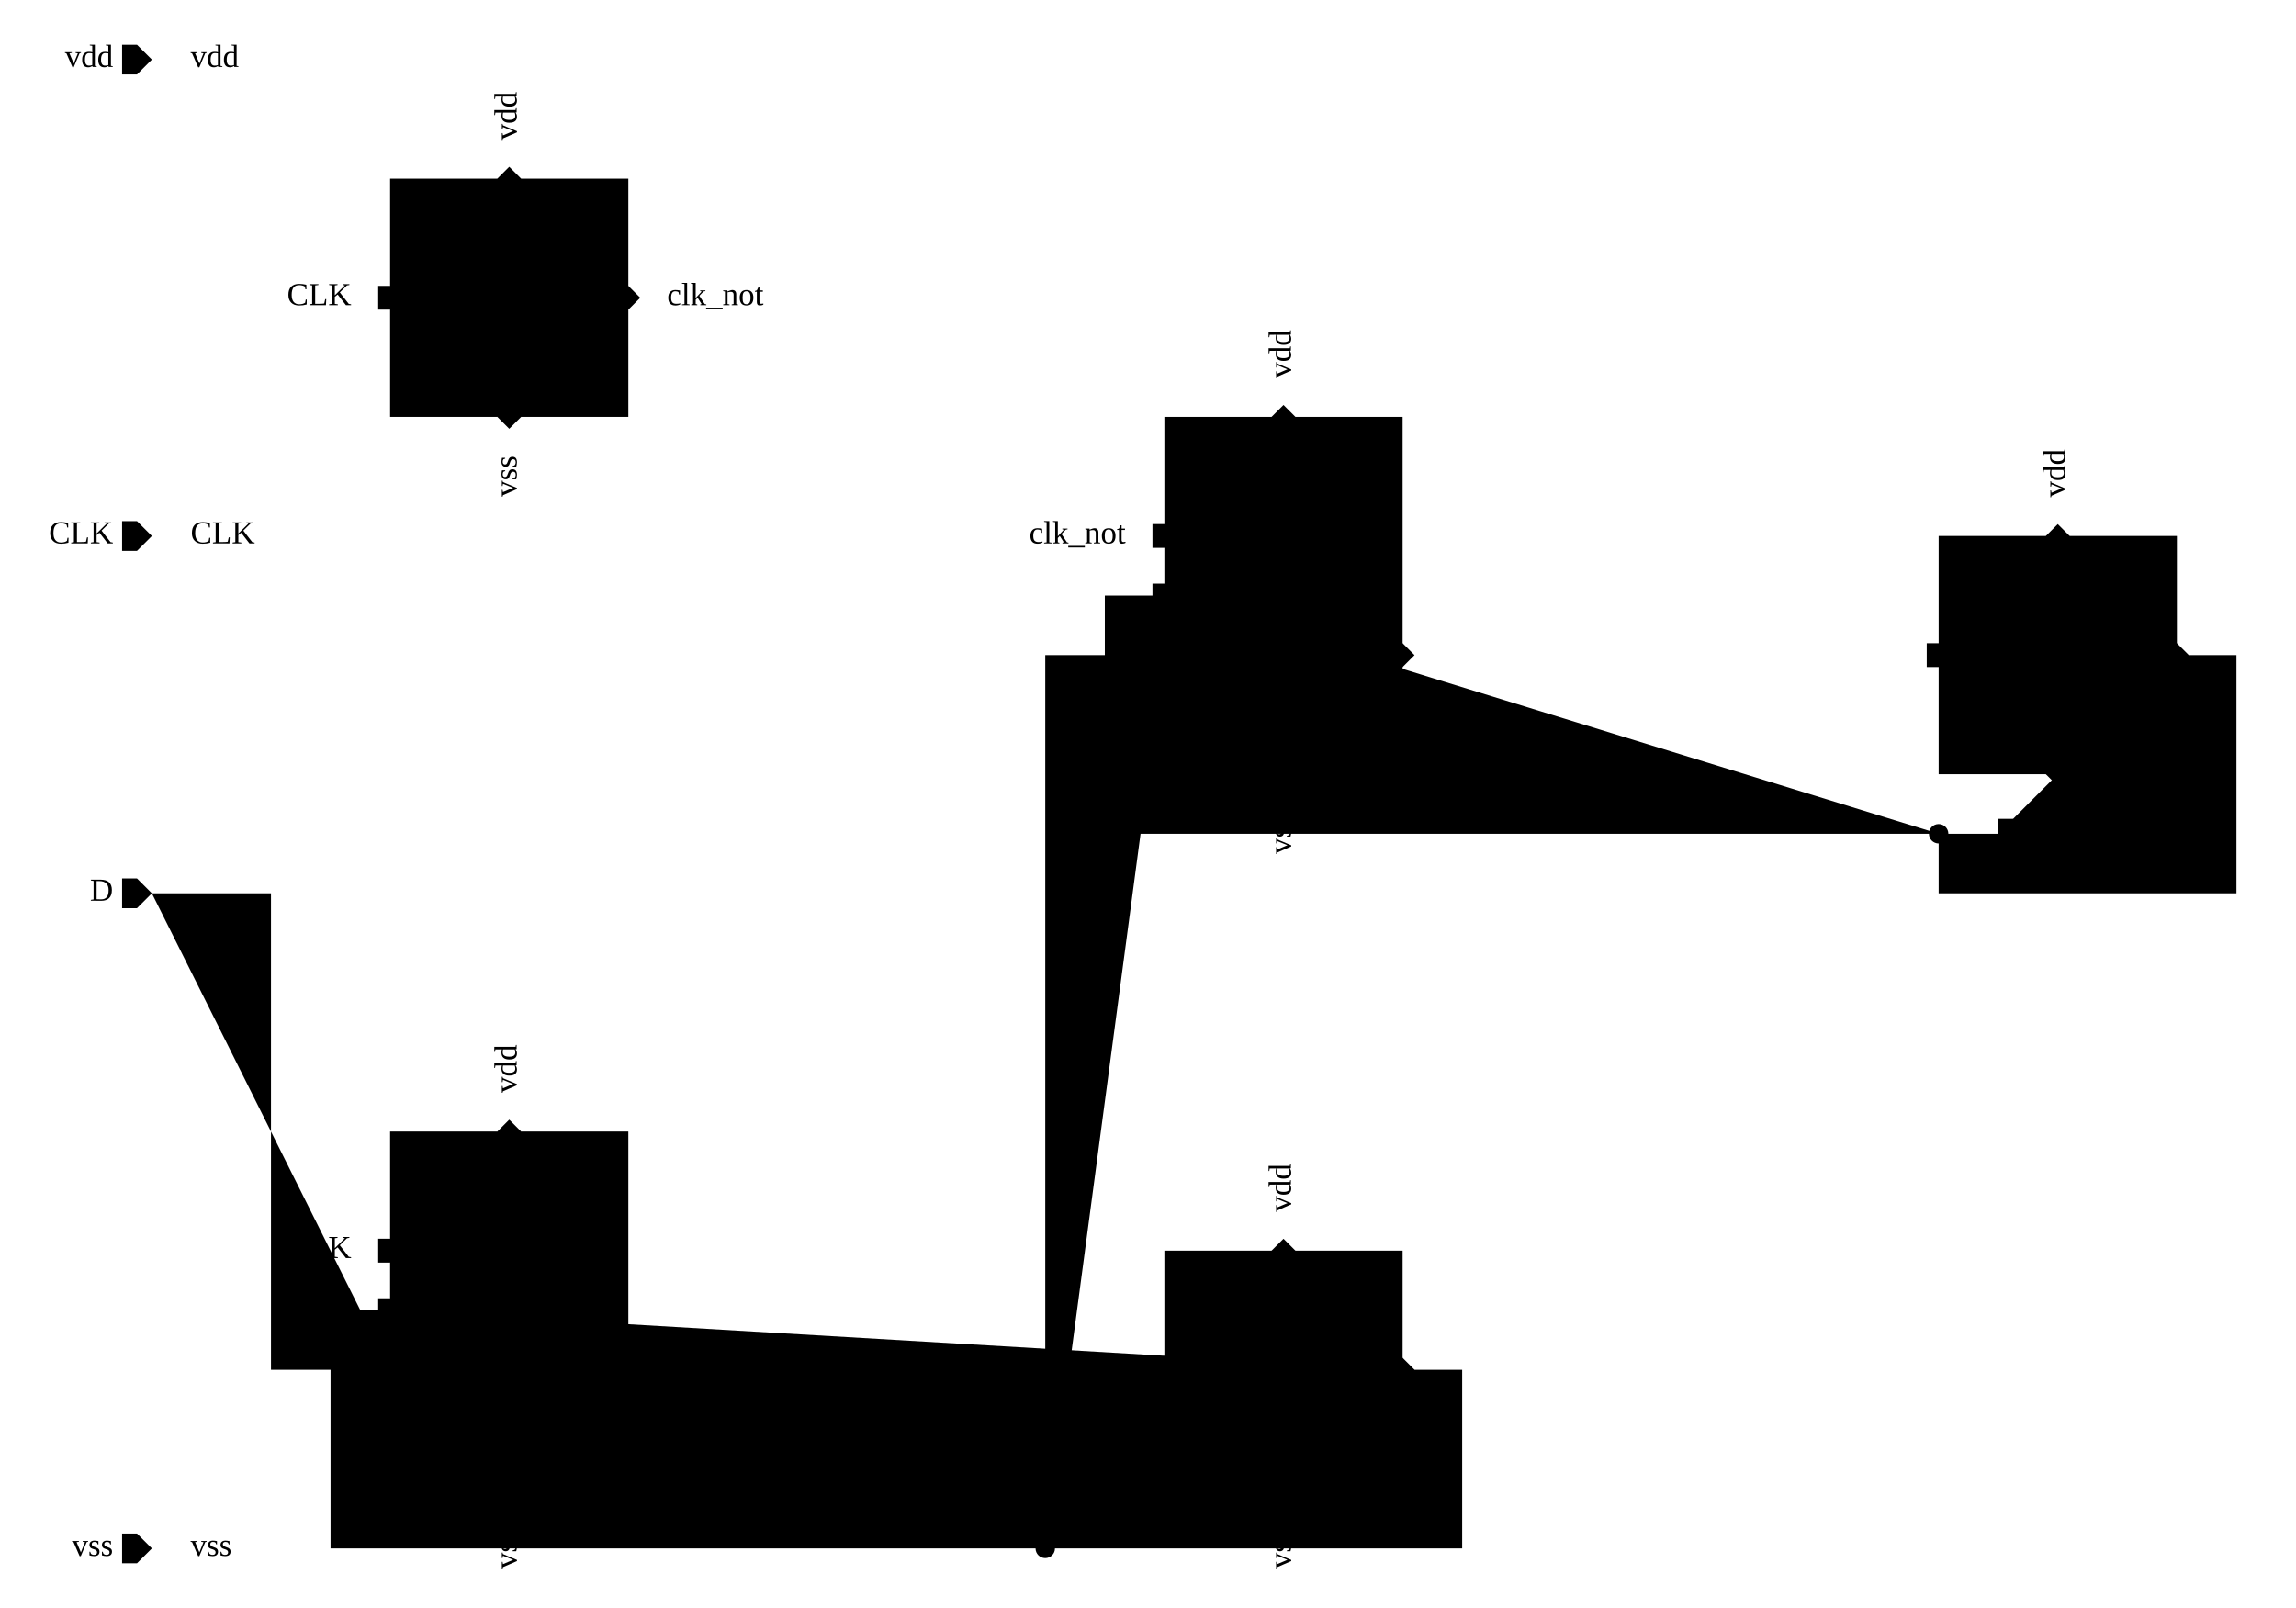
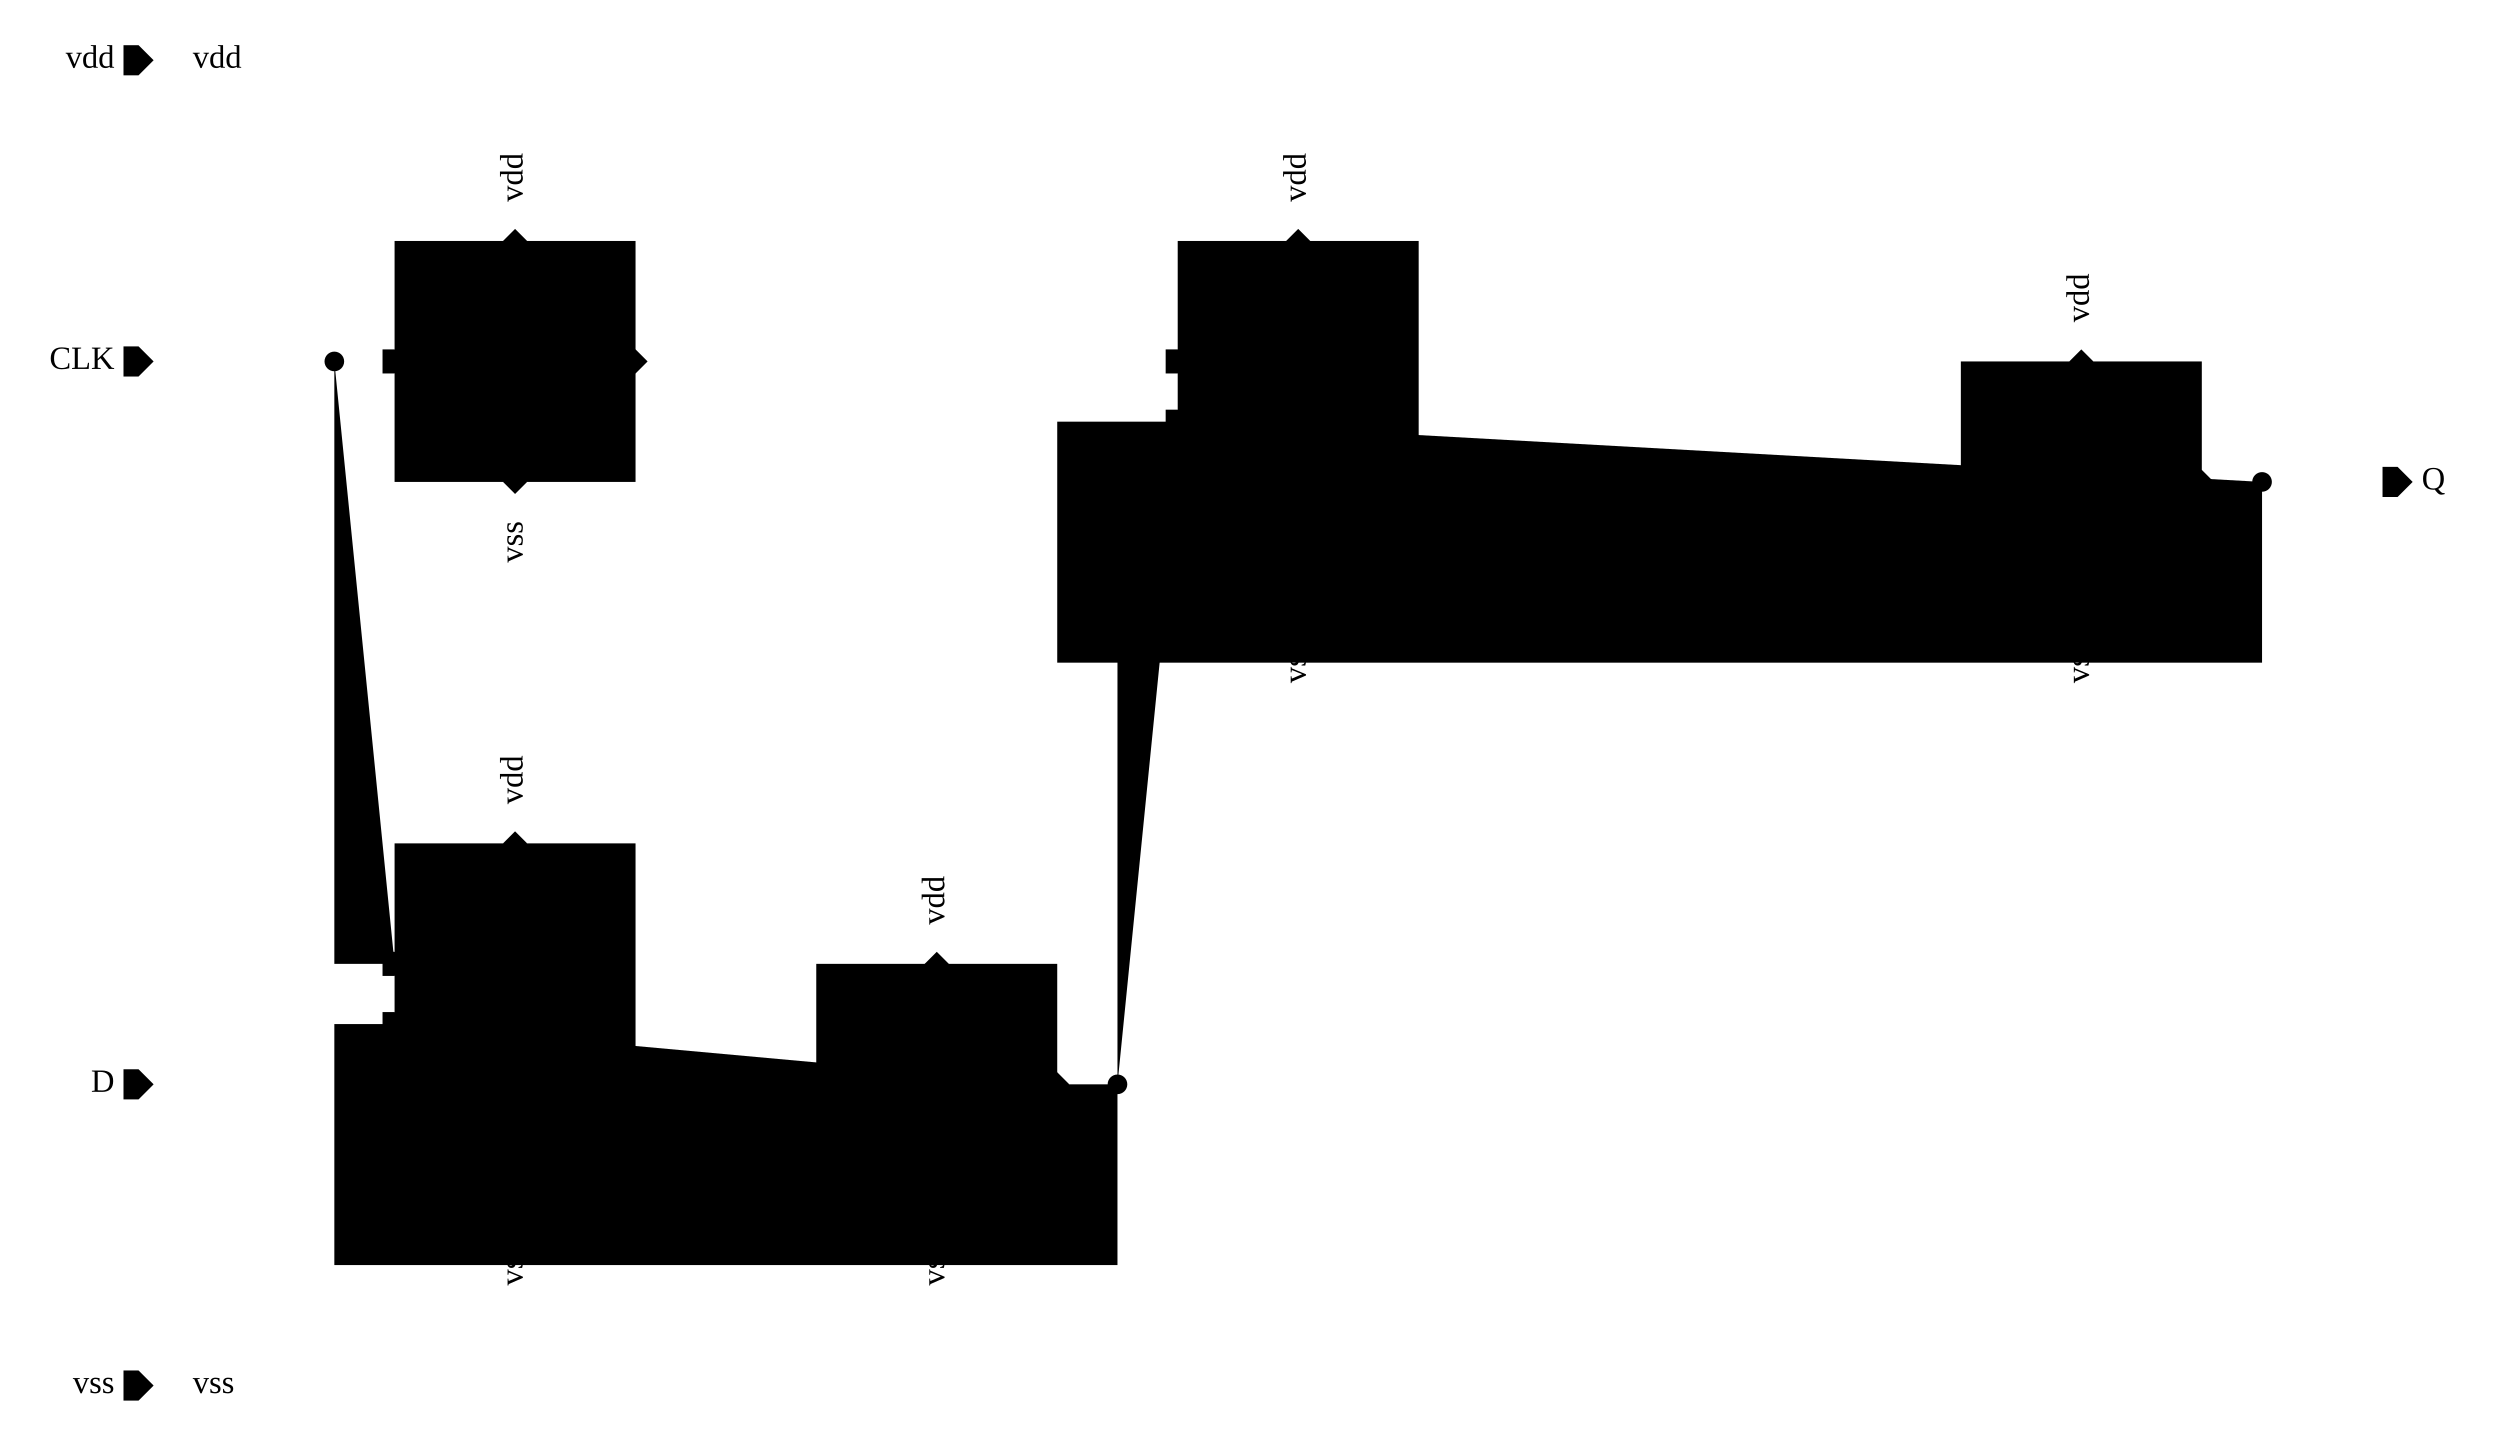
- <svg xmlns="http://www.w3.org/2000/svg" width="1349.25px" height="945.0px" viewBox="-1.55 0.0 38.55 27.0">
-   <g transform="matrix(1 0 0 -1 0 27.0)">
-     <path d="M32.0 13.0 L31.0 13.0 L31.0 12.0 L36.0 12.0 L36.0 16.0 L35.0 16.0" class="schemWire" />
-     <path d="M31.0 13.0 L17.0 13.0 L17.0 17.0 L18.0 17.0" class="schemWire" />
-     <path d="M5.0 5.0 L4.0 5.0 L4.0 1.0 L16.0 1.0 L23.0 1.0 L23.0 4.0 L22.0 4.0" class="schemWire" />
-     <path d="M16.0 1.0 L16.0 16.0 L18.0 16.0" class="schemWire" />
-     <path d="M1.0 12.0 L3.0 12.0 L3.0 4.0 L5.0 4.0" class="schemWire" />
-     <path d="M9.0 4.0 L18.0 4.0" class="schemWire" />
+ <svg xmlns="http://www.w3.org/2000/svg" width="1452.5px" height="840.0px" viewBox="-1.55 0.0 41.5 24.0">
+   <g transform="matrix(1 0 0 -1 0 24.0)">
+     <path d="M38.0 16.0 L37.0 16.0 L36.0 16.0 L35.0 16.0" class="schemWire" />
+     <path d="M36.0 16.0 L36.0 13.0 L16.0 13.0 L16.0 17.0 L18.0 17.0" class="schemWire" />
+     <path d="M1.0 18.0 L2.0 18.0 L4.0 18.0 L5.0 18.0" class="schemWire" />
+     <path d="M4.0 18.0 L4.0 8.0 L5.0 8.0" class="schemWire" />
+     <path d="M5.0 7.0 L4.0 7.0 L4.0 3.0 L17.0 3.0 L17.0 6.0 L16.0 6.0" class="schemWire" />
+     <path d="M17.0 6.0 L17.0 16.0 L18.0 16.0" class="schemWire" />
+     <path d="M9.0 6.0 L12.0 6.0" class="schemWire" />
+     <path d="M1.0 6.0 L5.0 6.0" class="schemWire" />
+     <path d="M9.0 18.0 L18.0 18.0" class="schemWire" />
    <path d="M22.0 16.0 L31.0 16.0" class="schemWire" />
-     <circle cx="31.0" cy="13.0" r="0.163" class="connPoint" />
-     <circle cx="16.0" cy="1.0" r="0.163" class="connPoint" />
-     <path d="M0 0 L0 0.5" transform="matrix(0 -1 1 0 1.0 26.0)" class="tapPoint" />
-     <text transform="matrix(0.045 0 0 -0.045 1.65 26.0)" dominant-baseline="middle" text-anchor="start" class="tapPointLabel">vdd</text>
+     <circle cx="4.0" cy="18.0" r="0.163" class="connPoint" />
+     <circle cx="36.0" cy="16.0" r="0.163" class="connPoint" />
+     <circle cx="17.0" cy="6.0" r="0.163" class="connPoint" />
+     <path d="M0 0 L0 0.5" transform="matrix(0 -1 1 0 1.0 23.0)" class="tapPoint" />
+     <text transform="matrix(0.045 0 0 -0.045 1.65 23.0)" dominant-baseline="middle" text-anchor="start" class="tapPointLabel">vdd</text>
    <path d="M0 0 L0 0.5" transform="matrix(0 -1 1 0 1.0 1.0)" class="tapPoint" />
    <text transform="matrix(0.045 0 0 -0.045 1.65 1.0)" dominant-baseline="middle" text-anchor="start" class="tapPointLabel">vss</text>
-     <path d="M0 0 L0 0.5" transform="matrix(0 -1 1 0 1.0 18.0)" class="tapPoint" />
-     <text transform="matrix(0.045 0 0 -0.045 1.65 18.0)" dominant-baseline="middle" text-anchor="start" class="tapPointLabel">CLK</text>
-     <path d="M0 0 L0 0.5" transform="matrix(1 0 0 1 7.0 8.0)" class="tapPoint" />
-     <text transform="matrix(0 0.045 0.045 0 7.0 8.65)" dominant-baseline="middle" text-anchor="start" class="tapPointLabel">vdd</text>
-     <path d="M0 0 L0 0.5" transform="matrix(-1 0 0 -1 7.0 2.0)" class="tapPoint" />
-     <text transform="matrix(0 0.045 0.045 0 7.0 1.35)" dominant-baseline="middle" text-anchor="end" class="tapPointLabel">vss</text>
-     <path d="M0 0 L0 0.5" transform="matrix(0 1 -1 0 5.0 6.0)" class="tapPoint" />
-     <text transform="matrix(0.045 0 0 -0.045 4.35 6.0)" dominant-baseline="middle" text-anchor="end" class="tapPointLabel">CLK</text>
-     <path d="M0 0 L0 0.5" transform="matrix(1 0 0 1 7.0 24.0)" class="tapPoint" />
-     <text transform="matrix(0 0.045 0.045 0 7.0 24.65)" dominant-baseline="middle" text-anchor="start" class="tapPointLabel">vdd</text>
-     <path d="M0 0 L0 0.5" transform="matrix(-1 0 0 -1 7.0 20.0)" class="tapPoint" />
-     <text transform="matrix(0 0.045 0.045 0 7.0 19.35)" dominant-baseline="middle" text-anchor="end" class="tapPointLabel">vss</text>
-     <path d="M0 0 L0 0.5" transform="matrix(0 1 -1 0 5.0 22.0)" class="tapPoint" />
-     <text transform="matrix(0.045 0 0 -0.045 4.35 22.0)" dominant-baseline="middle" text-anchor="end" class="tapPointLabel">CLK</text>
-     <path d="M0 0 L0 0.5" transform="matrix(0 -1 1 0 9.0 22.0)" class="tapPoint" />
-     <text transform="matrix(0.045 0 0 -0.045 9.65 22.0)" dominant-baseline="middle" text-anchor="start" class="tapPointLabel">clk_not</text>
-     <path d="M0 0 L0 0.5" transform="matrix(1 0 0 1 20.0 6.0)" class="tapPoint" />
-     <text transform="matrix(0 0.045 0.045 0 20.0 6.65)" dominant-baseline="middle" text-anchor="start" class="tapPointLabel">vdd</text>
-     <path d="M0 0 L0 0.5" transform="matrix(-1 0 0 -1 20.0 2.0)" class="tapPoint" />
-     <text transform="matrix(0 0.045 0.045 0 20.0 1.35)" dominant-baseline="middle" text-anchor="end" class="tapPointLabel">vss</text>
+     <path d="M0 0 L0 0.5" transform="matrix(1 0 0 1 7.0 10.0)" class="tapPoint" />
+     <text transform="matrix(0 0.045 0.045 0 7.0 10.65)" dominant-baseline="middle" text-anchor="start" class="tapPointLabel">vdd</text>
+     <path d="M0 0 L0 0.5" transform="matrix(-1 0 0 -1 7.0 4.0)" class="tapPoint" />
+     <text transform="matrix(0 0.045 0.045 0 7.0 3.35)" dominant-baseline="middle" text-anchor="end" class="tapPointLabel">vss</text>
+     <path d="M0 0 L0 0.5" transform="matrix(1 0 0 1 7.0 20.0)" class="tapPoint" />
+     <text transform="matrix(0 0.045 0.045 0 7.0 20.65)" dominant-baseline="middle" text-anchor="start" class="tapPointLabel">vdd</text>
+     <path d="M0 0 L0 0.5" transform="matrix(-1 0 0 -1 7.0 16.0)" class="tapPoint" />
+     <text transform="matrix(0 0.045 0.045 0 7.0 15.35)" dominant-baseline="middle" text-anchor="end" class="tapPointLabel">vss</text>
+     <path d="M0 0 L0 0.5" transform="matrix(1 0 0 1 14.0 8.0)" class="tapPoint" />
+     <text transform="matrix(0 0.045 0.045 0 14.0 8.65)" dominant-baseline="middle" text-anchor="start" class="tapPointLabel">vdd</text>
+     <path d="M0 0 L0 0.5" transform="matrix(-1 0 0 -1 14.0 4.0)" class="tapPoint" />
+     <text transform="matrix(0 0.045 0.045 0 14.0 3.35)" dominant-baseline="middle" text-anchor="end" class="tapPointLabel">vss</text>
    <path d="M0 0 L0 0.5" transform="matrix(1 0 0 1 20.0 20.0)" class="tapPoint" />
    <text transform="matrix(0 0.045 0.045 0 20.0 20.65)" dominant-baseline="middle" text-anchor="start" class="tapPointLabel">vdd</text>
    <path d="M0 0 L0 0.5" transform="matrix(-1 0 0 -1 20.0 14.0)" class="tapPoint" />
    <text transform="matrix(0 0.045 0.045 0 20.0 13.35)" dominant-baseline="middle" text-anchor="end" class="tapPointLabel">vss</text>
-     <path d="M0 0 L0 0.5" transform="matrix(0 1 -1 0 18.0 18.0)" class="tapPoint" />
-     <text transform="matrix(0.045 0 0 -0.045 17.35 18.0)" dominant-baseline="middle" text-anchor="end" class="tapPointLabel">clk_not</text>
    <path d="M0 0 L0 0.5" transform="matrix(1 0 0 1 33.0 18.0)" class="tapPoint" />
    <text transform="matrix(0 0.045 0.045 0 33.0 18.65)" dominant-baseline="middle" text-anchor="start" class="tapPointLabel">vdd</text>
    <path d="M0 0 L0 0.5" transform="matrix(-1 0 0 -1 33.0 14.0)" class="tapPoint" />
    <text transform="matrix(0 0.045 0.045 0 33.0 13.35)" dominant-baseline="middle" text-anchor="end" class="tapPointLabel">vss</text>
    <g>
-       <rect x="5.0" y="2.0" width="4.0" height="6.0" class="symbolOutline" />
-       <text transform="matrix(0.045 0 0 -0.045 8.875 7.875)" dominant-baseline="hanging" text-anchor="end" class="cellName">Mux2</text>
-       <text transform="matrix(0.045 0 0 -0.045 8.875 2.125)" dominant-baseline="ideographic" text-anchor="end" class="params" />
-       <text transform="matrix(0.045 0 0 -0.045 5.125 7.875)" dominant-baseline="hanging" text-anchor="start" class="instanceName">m1</text>
-       <path d="M0 0 L0.2 0 L0.2 -0.2 L0 -0.4 L-0.2 -0.2 L-0.2 0 Z" transform="matrix(0 1 -1 0 8.8 4.0)" class="pinArrow" />
-       <text transform="matrix(0.045 0 0 -0.045 8.875 4.125)" dominant-baseline="ideographic" text-anchor="end" class="pinLabel">y</text>
-       <path d="M0 0 L0.2 -0.2 L0.2 -0.4 L0 -0.4 L-0.2 -0.4 L-0.2 -0.2 Z" transform="matrix(0 -1 1 0 5.2 4.0)" class="pinArrow" />
-       <text transform="matrix(0.045 0 0 -0.045 5.125 4.125)" dominant-baseline="ideographic" text-anchor="start" class="pinLabel">a</text>
-       <path d="M0 0 L0.2 -0.2 L0.2 -0.4 L0 -0.4 L-0.2 -0.4 L-0.2 -0.2 Z" transform="matrix(0 -1 1 0 5.2 5.0)" class="pinArrow" />
-       <text transform="matrix(0.045 0 0 -0.045 5.125 5.125)" dominant-baseline="ideographic" text-anchor="start" class="pinLabel">b</text>
-       <path d="M0 0 L0.2 -0.2 L0.2 -0.2 L0 -0.4 L-0.2 -0.2 L-0.2 -0.2 Z" transform="matrix(-1 0 0 -1 7.0 7.8)" class="pinArrow" />
-       <text transform="matrix(0 0.045 0.045 0 6.875 7.875)" dominant-baseline="ideographic" text-anchor="end" class="pinLabel">vdd</text>
-       <path d="M0 0 L0.2 -0.2 L0.2 -0.2 L0 -0.4 L-0.2 -0.2 L-0.2 -0.2 Z" transform="matrix(1 0 0 1 7.0 2.2)" class="pinArrow" />
-       <text transform="matrix(0 0.045 0.045 0 6.875 2.125)" dominant-baseline="ideographic" text-anchor="start" class="pinLabel">vss</text>
+       <rect x="5.0" y="4.0" width="4.0" height="6.0" class="symbolOutline" />
+       <text transform="matrix(0.045 0 0 -0.045 8.875 9.875)" dominant-baseline="hanging" text-anchor="end" class="cellName">Mux2</text>
+       <text transform="matrix(0.045 0 0 -0.045 8.875 4.125)" dominant-baseline="ideographic" text-anchor="end" class="params" />
+       <text transform="matrix(0.045 0 0 -0.045 5.125 9.875)" dominant-baseline="hanging" text-anchor="start" class="instanceName">m1</text>
+       <path d="M0 0 L0.2 0 L0.2 -0.2 L0 -0.4 L-0.2 -0.2 L-0.2 0 Z" transform="matrix(0 1 -1 0 8.8 6.0)" class="pinArrow" />
+       <text transform="matrix(0.045 0 0 -0.045 8.875 6.125)" dominant-baseline="ideographic" text-anchor="end" class="pinLabel">y</text>
      <path d="M0 0 L0.2 -0.2 L0.2 -0.4 L0 -0.4 L-0.2 -0.4 L-0.2 -0.2 Z" transform="matrix(0 -1 1 0 5.2 6.0)" class="pinArrow" />
-       <text transform="matrix(0.045 0 0 -0.045 5.125 6.125)" dominant-baseline="ideographic" text-anchor="start" class="pinLabel">s</text>
+       <text transform="matrix(0.045 0 0 -0.045 5.125 6.125)" dominant-baseline="ideographic" text-anchor="start" class="pinLabel">a</text>
+       <path d="M0 0 L0.2 -0.2 L0.2 -0.4 L0 -0.4 L-0.2 -0.4 L-0.2 -0.2 Z" transform="matrix(0 -1 1 0 5.2 7.0)" class="pinArrow" />
+       <text transform="matrix(0.045 0 0 -0.045 5.125 7.125)" dominant-baseline="ideographic" text-anchor="start" class="pinLabel">b</text>
+       <path d="M0 0 L0.2 -0.2 L0.2 -0.2 L0 -0.4 L-0.2 -0.2 L-0.2 -0.2 Z" transform="matrix(-1 0 0 -1 7.0 9.8)" class="pinArrow" />
+       <text transform="matrix(0 0.045 0.045 0 6.875 9.875)" dominant-baseline="ideographic" text-anchor="end" class="pinLabel">vdd</text>
+       <path d="M0 0 L0.2 -0.2 L0.2 -0.2 L0 -0.4 L-0.2 -0.2 L-0.2 -0.2 Z" transform="matrix(1 0 0 1 7.0 4.2)" class="pinArrow" />
+       <text transform="matrix(0 0.045 0.045 0 6.875 4.125)" dominant-baseline="ideographic" text-anchor="start" class="pinLabel">vss</text>
+       <path d="M0 0 L0.2 -0.2 L0.2 -0.4 L0 -0.4 L-0.2 -0.4 L-0.2 -0.2 Z" transform="matrix(0 -1 1 0 5.2 8.0)" class="pinArrow" />
+       <text transform="matrix(0.045 0 0 -0.045 5.125 8.125)" dominant-baseline="ideographic" text-anchor="start" class="pinLabel">s</text>
    </g>
    <g>
-       <rect x="5.0" y="20.0" width="4.0" height="4.0" class="symbolOutline" />
-       <text transform="matrix(0.045 0 0 -0.045 8.875 23.875)" dominant-baseline="hanging" text-anchor="end" class="cellName">Inv</text>
-       <text transform="matrix(0.045 0 0 -0.045 8.875 20.125)" dominant-baseline="ideographic" text-anchor="end" class="params" />
-       <text transform="matrix(0.045 0 0 -0.045 5.125 23.875)" dominant-baseline="hanging" text-anchor="start" class="instanceName">clk_inv</text>
-       <path d="M0 0 L0.2 -0.2 L0.2 -0.2 L0 -0.4 L-0.2 -0.2 L-0.2 -0.2 Z" transform="matrix(-1 0 0 -1 7.0 23.8)" class="pinArrow" />
-       <text transform="matrix(0 0.045 0.045 0 6.875 23.875)" dominant-baseline="ideographic" text-anchor="end" class="pinLabel">vdd</text>
-       <path d="M0 0 L0.2 -0.2 L0.2 -0.2 L0 -0.4 L-0.2 -0.2 L-0.2 -0.2 Z" transform="matrix(1 0 0 1 7.0 20.2)" class="pinArrow" />
-       <text transform="matrix(0 0.045 0.045 0 6.875 20.125)" dominant-baseline="ideographic" text-anchor="start" class="pinLabel">vss</text>
-       <path d="M0 0 L0.2 -0.2 L0.2 -0.4 L0 -0.4 L-0.2 -0.4 L-0.2 -0.2 Z" transform="matrix(0 -1 1 0 5.2 22.0)" class="pinArrow" />
-       <text transform="matrix(0.045 0 0 -0.045 5.125 22.125)" dominant-baseline="ideographic" text-anchor="start" class="pinLabel">a</text>
-       <path d="M0 0 L0.2 0 L0.2 -0.2 L0 -0.4 L-0.2 -0.2 L-0.2 0 Z" transform="matrix(0 1 -1 0 8.8 22.0)" class="pinArrow" />
-       <text transform="matrix(0.045 0 0 -0.045 8.875 22.125)" dominant-baseline="ideographic" text-anchor="end" class="pinLabel">y</text>
+       <rect x="5.0" y="16.0" width="4.0" height="4.0" class="symbolOutline" />
+       <text transform="matrix(0.045 0 0 -0.045 8.875 19.875)" dominant-baseline="hanging" text-anchor="end" class="cellName">Inv</text>
+       <text transform="matrix(0.045 0 0 -0.045 8.875 16.125)" dominant-baseline="ideographic" text-anchor="end" class="params" />
+       <text transform="matrix(0.045 0 0 -0.045 5.125 19.875)" dominant-baseline="hanging" text-anchor="start" class="instanceName">clk_inv</text>
+       <path d="M0 0 L0.2 -0.2 L0.2 -0.2 L0 -0.4 L-0.2 -0.2 L-0.2 -0.2 Z" transform="matrix(-1 0 0 -1 7.0 19.8)" class="pinArrow" />
+       <text transform="matrix(0 0.045 0.045 0 6.875 19.875)" dominant-baseline="ideographic" text-anchor="end" class="pinLabel">vdd</text>
+       <path d="M0 0 L0.2 -0.2 L0.2 -0.2 L0 -0.4 L-0.2 -0.2 L-0.2 -0.2 Z" transform="matrix(1 0 0 1 7.0 16.2)" class="pinArrow" />
+       <text transform="matrix(0 0.045 0.045 0 6.875 16.125)" dominant-baseline="ideographic" text-anchor="start" class="pinLabel">vss</text>
+       <path d="M0 0 L0.2 -0.2 L0.2 -0.4 L0 -0.4 L-0.2 -0.4 L-0.2 -0.2 Z" transform="matrix(0 -1 1 0 5.2 18.0)" class="pinArrow" />
+       <text transform="matrix(0.045 0 0 -0.045 5.125 18.125)" dominant-baseline="ideographic" text-anchor="start" class="pinLabel">a</text>
+       <path d="M0 0 L0.2 0 L0.2 -0.2 L0 -0.4 L-0.2 -0.2 L-0.2 0 Z" transform="matrix(0 1 -1 0 8.8 18.0)" class="pinArrow" />
+       <text transform="matrix(0.045 0 0 -0.045 8.875 18.125)" dominant-baseline="ideographic" text-anchor="end" class="pinLabel">y</text>
    </g>
    <g>
-       <rect x="18.0" y="2.0" width="4.0" height="4.0" class="symbolOutline" />
-       <text transform="matrix(0.045 0 0 -0.045 21.875 5.875)" dominant-baseline="hanging" text-anchor="end" class="cellName">Inv</text>
-       <text transform="matrix(0.045 0 0 -0.045 21.875 2.125)" dominant-baseline="ideographic" text-anchor="end" class="params" />
-       <text transform="matrix(0.045 0 0 -0.045 18.125 5.875)" dominant-baseline="hanging" text-anchor="start" class="instanceName">i1</text>
-       <path d="M0 0 L0.2 -0.2 L0.2 -0.2 L0 -0.4 L-0.2 -0.2 L-0.2 -0.2 Z" transform="matrix(-1 0 0 -1 20.0 5.8)" class="pinArrow" />
-       <text transform="matrix(0 0.045 0.045 0 19.875 5.875)" dominant-baseline="ideographic" text-anchor="end" class="pinLabel">vdd</text>
-       <path d="M0 0 L0.2 -0.2 L0.2 -0.2 L0 -0.4 L-0.2 -0.2 L-0.2 -0.2 Z" transform="matrix(1 0 0 1 20.0 2.2)" class="pinArrow" />
-       <text transform="matrix(0 0.045 0.045 0 19.875 2.125)" dominant-baseline="ideographic" text-anchor="start" class="pinLabel">vss</text>
-       <path d="M0 0 L0.2 -0.2 L0.2 -0.4 L0 -0.4 L-0.2 -0.4 L-0.2 -0.2 Z" transform="matrix(0 -1 1 0 18.2 4.0)" class="pinArrow" />
-       <text transform="matrix(0.045 0 0 -0.045 18.125 4.125)" dominant-baseline="ideographic" text-anchor="start" class="pinLabel">a</text>
-       <path d="M0 0 L0.2 0 L0.2 -0.2 L0 -0.4 L-0.2 -0.2 L-0.2 0 Z" transform="matrix(0 1 -1 0 21.8 4.0)" class="pinArrow" />
-       <text transform="matrix(0.045 0 0 -0.045 21.875 4.125)" dominant-baseline="ideographic" text-anchor="end" class="pinLabel">y</text>
+       <rect x="12.0" y="4.0" width="4.0" height="4.0" class="symbolOutline" />
+       <text transform="matrix(0.045 0 0 -0.045 15.875 7.875)" dominant-baseline="hanging" text-anchor="end" class="cellName">Inv</text>
+       <text transform="matrix(0.045 0 0 -0.045 15.875 4.125)" dominant-baseline="ideographic" text-anchor="end" class="params" />
+       <text transform="matrix(0.045 0 0 -0.045 12.125 7.875)" dominant-baseline="hanging" text-anchor="start" class="instanceName">i1</text>
+       <path d="M0 0 L0.2 -0.2 L0.2 -0.2 L0 -0.4 L-0.2 -0.2 L-0.2 -0.2 Z" transform="matrix(-1 0 0 -1 14.0 7.8)" class="pinArrow" />
+       <text transform="matrix(0 0.045 0.045 0 13.875 7.875)" dominant-baseline="ideographic" text-anchor="end" class="pinLabel">vdd</text>
+       <path d="M0 0 L0.2 -0.2 L0.2 -0.2 L0 -0.4 L-0.2 -0.2 L-0.2 -0.2 Z" transform="matrix(1 0 0 1 14.0 4.2)" class="pinArrow" />
+       <text transform="matrix(0 0.045 0.045 0 13.875 4.125)" dominant-baseline="ideographic" text-anchor="start" class="pinLabel">vss</text>
+       <path d="M0 0 L0.2 -0.2 L0.2 -0.4 L0 -0.4 L-0.2 -0.4 L-0.2 -0.2 Z" transform="matrix(0 -1 1 0 12.2 6.0)" class="pinArrow" />
+       <text transform="matrix(0.045 0 0 -0.045 12.125 6.125)" dominant-baseline="ideographic" text-anchor="start" class="pinLabel">a</text>
+       <path d="M0 0 L0.2 0 L0.2 -0.2 L0 -0.4 L-0.2 -0.2 L-0.2 0 Z" transform="matrix(0 1 -1 0 15.8 6.0)" class="pinArrow" />
+       <text transform="matrix(0.045 0 0 -0.045 15.875 6.125)" dominant-baseline="ideographic" text-anchor="end" class="pinLabel">y</text>
    </g>
    <g>
      <rect x="18.0" y="14.0" width="4.0" height="6.0" class="symbolOutline" />
      <text transform="matrix(0.045 0 0 -0.045 21.875 19.875)" dominant-baseline="hanging" text-anchor="end" class="cellName">Mux2</text>
      <text transform="matrix(0.045 0 0 -0.045 21.875 14.125)" dominant-baseline="ideographic" text-anchor="end" class="params" />
      <text transform="matrix(0.045 0 0 -0.045 18.125 19.875)" dominant-baseline="hanging" text-anchor="start" class="instanceName">m2</text>
      <path d="M0 0 L0.2 0 L0.2 -0.2 L0 -0.4 L-0.2 -0.2 L-0.2 0 Z" transform="matrix(0 1 -1 0 21.8 16.0)" class="pinArrow" />
      <text transform="matrix(0.045 0 0 -0.045 21.875 16.125)" dominant-baseline="ideographic" text-anchor="end" class="pinLabel">y</text>
      <path d="M0 0 L0.2 -0.2 L0.2 -0.4 L0 -0.4 L-0.2 -0.4 L-0.2 -0.2 Z" transform="matrix(0 -1 1 0 18.2 16.0)" class="pinArrow" />
      <text transform="matrix(0.045 0 0 -0.045 18.125 16.125)" dominant-baseline="ideographic" text-anchor="start" class="pinLabel">a</text>
      <path d="M0 0 L0.2 -0.2 L0.2 -0.4 L0 -0.4 L-0.2 -0.4 L-0.2 -0.2 Z" transform="matrix(0 -1 1 0 18.2 17.0)" class="pinArrow" />
      <text transform="matrix(0.045 0 0 -0.045 18.125 17.125)" dominant-baseline="ideographic" text-anchor="start" class="pinLabel">b</text>
      <path d="M0 0 L0.2 -0.2 L0.2 -0.2 L0 -0.4 L-0.2 -0.2 L-0.2 -0.2 Z" transform="matrix(-1 0 0 -1 20.0 19.8)" class="pinArrow" />
      <text transform="matrix(0 0.045 0.045 0 19.875 19.875)" dominant-baseline="ideographic" text-anchor="end" class="pinLabel">vdd</text>
      <path d="M0 0 L0.2 -0.2 L0.2 -0.2 L0 -0.4 L-0.2 -0.2 L-0.2 -0.2 Z" transform="matrix(1 0 0 1 20.0 14.2)" class="pinArrow" />
      <text transform="matrix(0 0.045 0.045 0 19.875 14.125)" dominant-baseline="ideographic" text-anchor="start" class="pinLabel">vss</text>
      <path d="M0 0 L0.2 -0.2 L0.2 -0.4 L0 -0.4 L-0.2 -0.4 L-0.2 -0.2 Z" transform="matrix(0 -1 1 0 18.2 18.0)" class="pinArrow" />
      <text transform="matrix(0.045 0 0 -0.045 18.125 18.125)" dominant-baseline="ideographic" text-anchor="start" class="pinLabel">s</text>
    </g>
    <g>
      <rect x="31.0" y="14.0" width="4.0" height="4.0" class="symbolOutline" />
      <text transform="matrix(0.045 0 0 -0.045 34.875 17.875)" dominant-baseline="hanging" text-anchor="end" class="cellName">Inv</text>
      <text transform="matrix(0.045 0 0 -0.045 34.875 14.125)" dominant-baseline="ideographic" text-anchor="end" class="params" />
      <text transform="matrix(0.045 0 0 -0.045 31.125 17.875)" dominant-baseline="hanging" text-anchor="start" class="instanceName">i2</text>
      <path d="M0 0 L0.2 -0.2 L0.2 -0.2 L0 -0.4 L-0.2 -0.2 L-0.2 -0.2 Z" transform="matrix(-1 0 0 -1 33.0 17.8)" class="pinArrow" />
      <text transform="matrix(0 0.045 0.045 0 32.875 17.875)" dominant-baseline="ideographic" text-anchor="end" class="pinLabel">vdd</text>
      <path d="M0 0 L0.2 -0.2 L0.2 -0.2 L0 -0.4 L-0.2 -0.2 L-0.2 -0.2 Z" transform="matrix(1 0 0 1 33.0 14.2)" class="pinArrow" />
      <text transform="matrix(0 0.045 0.045 0 32.875 14.125)" dominant-baseline="ideographic" text-anchor="start" class="pinLabel">vss</text>
      <path d="M0 0 L0.2 -0.2 L0.2 -0.4 L0 -0.4 L-0.2 -0.4 L-0.2 -0.2 Z" transform="matrix(0 -1 1 0 31.2 16.0)" class="pinArrow" />
      <text transform="matrix(0.045 0 0 -0.045 31.125 16.125)" dominant-baseline="ideographic" text-anchor="start" class="pinLabel">a</text>
      <path d="M0 0 L0.2 0 L0.2 -0.2 L0 -0.4 L-0.2 -0.2 L-0.2 0 Z" transform="matrix(0 1 -1 0 34.8 16.0)" class="pinArrow" />
      <text transform="matrix(0.045 0 0 -0.045 34.875 16.125)" dominant-baseline="ideographic" text-anchor="end" class="pinLabel">y</text>
    </g>
    <g>
-       <path d="M0 0 L0.25 -0.25 L0.25 -0.5 L0 -0.5 L-0.25 -0.5 L-0.25 -0.25 Z" transform="matrix(0 -1 1 0 1.0 26.0)" class="portArrow" />
-       <text transform="matrix(0.045 0 0 -0.045 0.35 26.0)" dominant-baseline="middle" text-anchor="end" class="portLabel">vdd</text>
+       <path d="M0 0 L0.25 -0.25 L0.25 -0.5 L0 -0.5 L-0.25 -0.5 L-0.25 -0.25 Z" transform="matrix(0 -1 1 0 1.0 23.0)" class="portArrow" />
+       <text transform="matrix(0.045 0 0 -0.045 0.35 23.0)" dominant-baseline="middle" text-anchor="end" class="portLabel">vdd</text>
    </g>
    <g>
      <path d="M0 0 L0.25 -0.25 L0.25 -0.5 L0 -0.5 L-0.25 -0.5 L-0.25 -0.25 Z" transform="matrix(0 -1 1 0 1.0 1.0)" class="portArrow" />
      <text transform="matrix(0.045 0 0 -0.045 0.35 1.0)" dominant-baseline="middle" text-anchor="end" class="portLabel">vss</text>
    </g>
    <g>
      <path d="M0 0 L0.25 -0.25 L0.25 -0.5 L0 -0.5 L-0.25 -0.5 L-0.25 -0.25 Z" transform="matrix(0 -1 1 0 1.0 18.0)" class="portArrow" />
      <text transform="matrix(0.045 0 0 -0.045 0.35 18.0)" dominant-baseline="middle" text-anchor="end" class="portLabel">CLK</text>
    </g>
    <g>
-       <path d="M0 0 L0.25 -0.25 L0.25 -0.5 L0 -0.5 L-0.25 -0.5 L-0.25 -0.25 Z" transform="matrix(0 -1 1 0 1.0 12.0)" class="portArrow" />
-       <text transform="matrix(0.045 0 0 -0.045 0.35 12.0)" dominant-baseline="middle" text-anchor="end" class="portLabel">D</text>
+       <path d="M0 0 L0.25 -0.25 L0.25 -0.5 L0 -0.5 L-0.25 -0.5 L-0.25 -0.25 Z" transform="matrix(0 -1 1 0 1.0 6.0)" class="portArrow" />
+       <text transform="matrix(0.045 0 0 -0.045 0.35 6.0)" dominant-baseline="middle" text-anchor="end" class="portLabel">D</text>
    </g>
    <g>
-       <path d="M0 0 L0.25 0 L0.25 -0.25 L0 -0.5 L-0.25 -0.25 L-0.25 0 Z" transform="matrix(0 1 -1 0 32.0 13.0)" class="portArrow" />
-       <text transform="matrix(0.045 0 0 -0.045 32.65 13.0)" dominant-baseline="middle" text-anchor="start" class="portLabel">Q</text>
+       <path d="M0 0 L0.25 0 L0.25 -0.25 L0 -0.5 L-0.25 -0.25 L-0.25 0 Z" transform="matrix(0 1 -1 0 38.0 16.0)" class="portArrow" />
+       <text transform="matrix(0.045 0 0 -0.045 38.65 16.0)" dominant-baseline="middle" text-anchor="start" class="portLabel">Q</text>
    </g>
  </g>
</svg>
